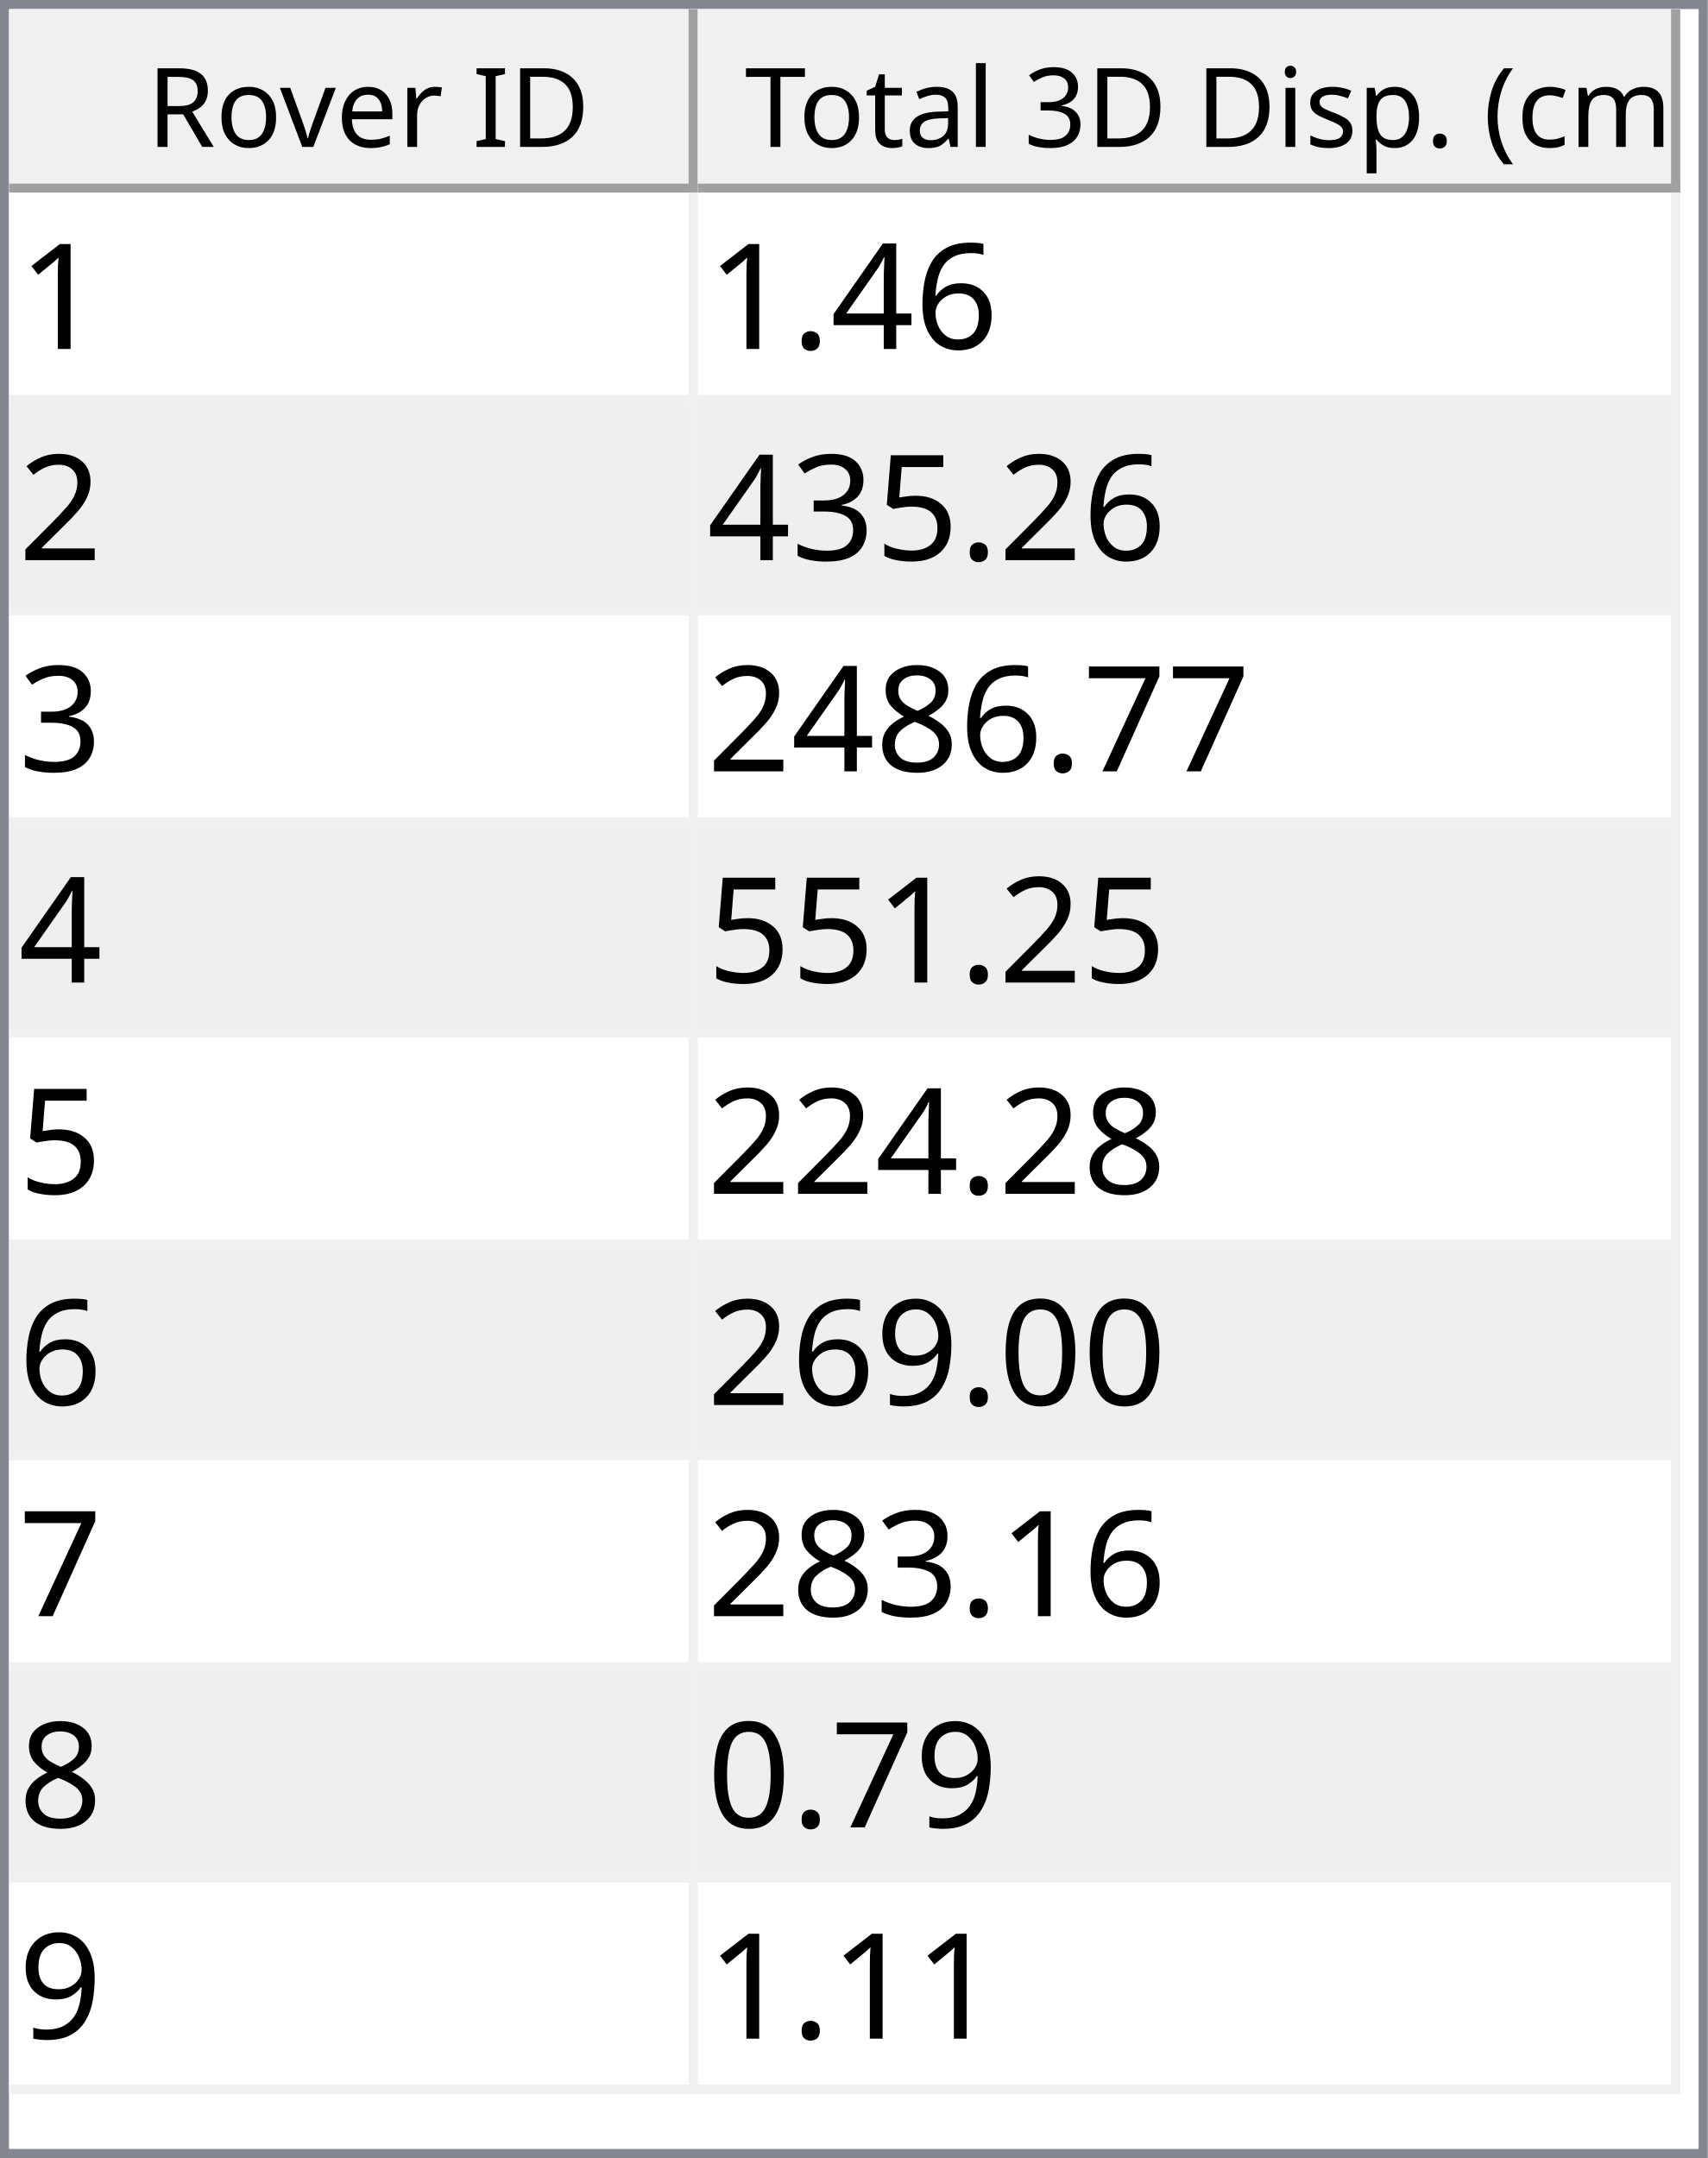
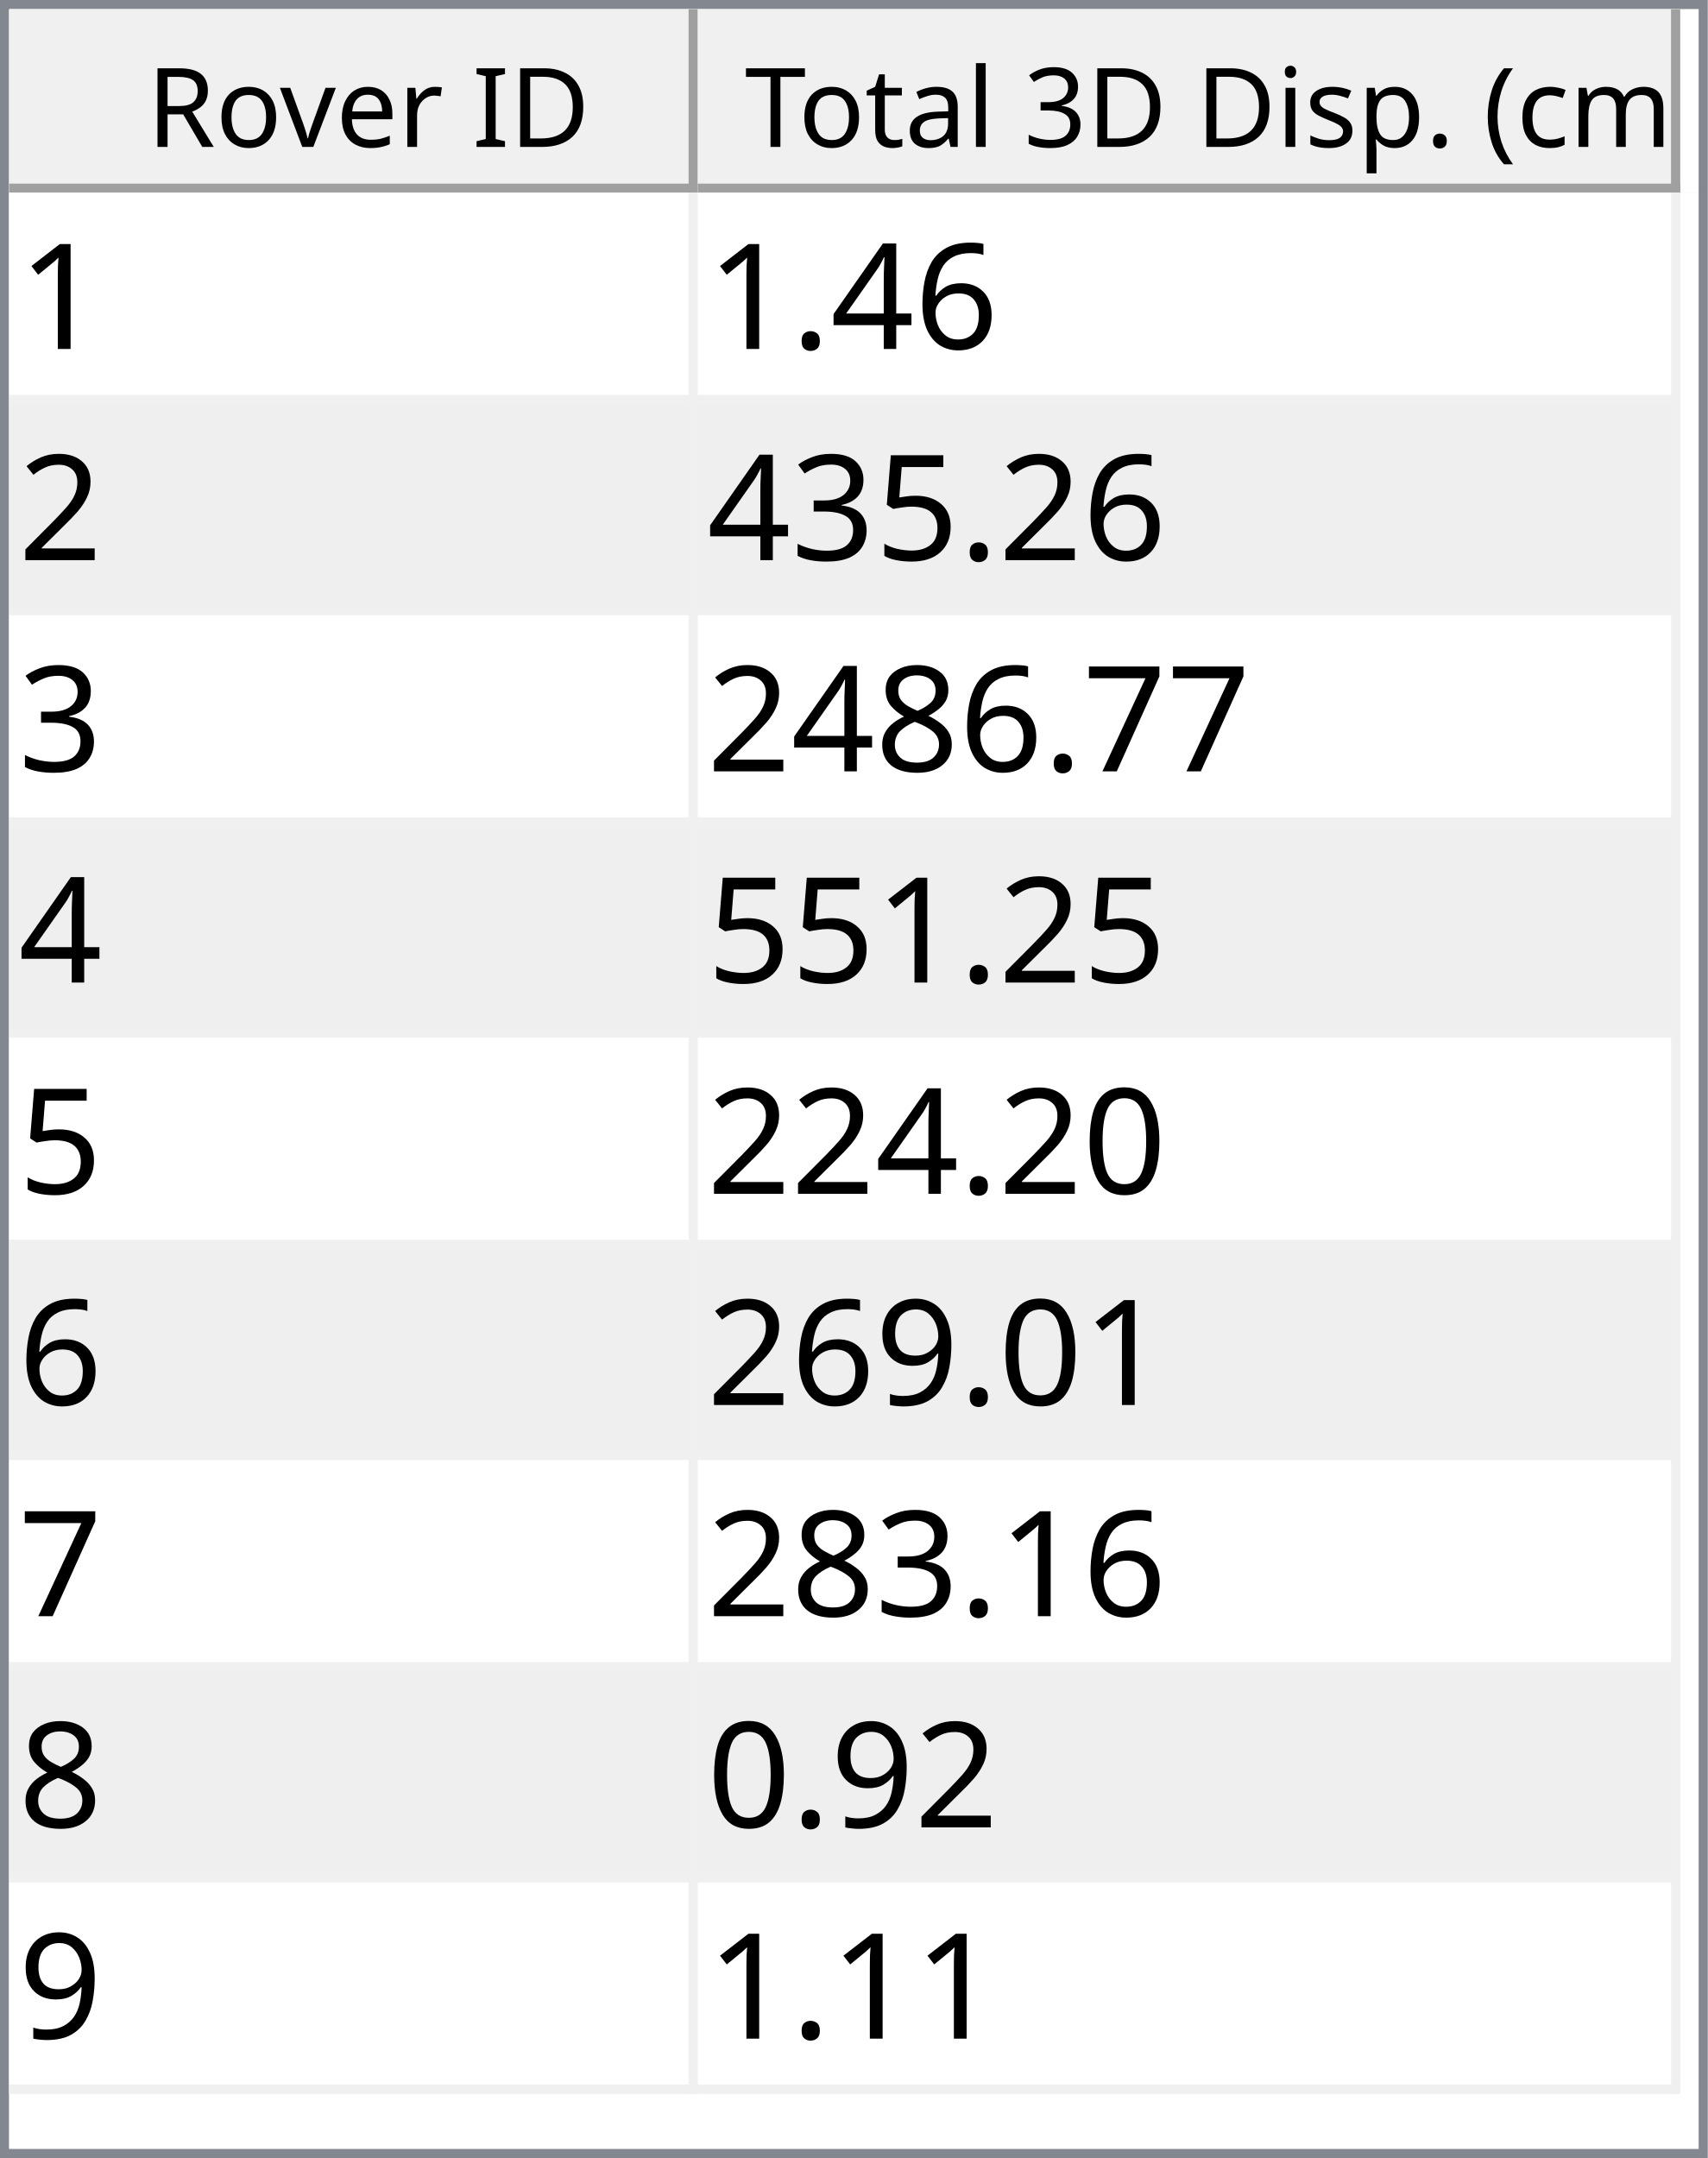
<svg xmlns="http://www.w3.org/2000/svg" style="fill-opacity:1; color-rendering:auto; color-interpolation:auto; text-rendering:auto; stroke:black; stroke-linecap:square; stroke-miterlimit:10; shape-rendering:auto; stroke-opacity:1; fill:black; stroke-dasharray:none; font-weight:normal; stroke-width:1; font-family:'Dialog'; font-style:normal; stroke-linejoin:miter; font-size:12px; stroke-dashoffset:0; image-rendering:auto;" width="186" height="235">
  <defs id="genericDefs" />
  <g>
    <defs id="defs1">
      <clipPath clipPathUnits="userSpaceOnUse" id="clipPath1">
        <path d="M0 0 L186 0 L186 235 L0 235 L0 0 Z" />
      </clipPath>
      <clipPath clipPathUnits="userSpaceOnUse" id="clipPath2">
        <path d="M0 0 L0 235 L186 235 L186 0 Z" />
      </clipPath>
      <clipPath clipPathUnits="userSpaceOnUse" id="clipPath3">
        <path d="M0 0 L0 20 L184 20 L184 0 Z" />
      </clipPath>
      <clipPath clipPathUnits="userSpaceOnUse" id="clipPath4">
        <path d="M0 0 L0 20 L75 20 L75 0 Z" />
      </clipPath>
      <clipPath clipPathUnits="userSpaceOnUse" id="clipPath5">
        <path d="M1 1 L1 19 L74 19 L74 1 Z" />
      </clipPath>
      <clipPath clipPathUnits="userSpaceOnUse" id="clipPath6">
        <path d="M0 0 L0 18 L73 18 L73 0 Z" />
      </clipPath>
      <clipPath clipPathUnits="userSpaceOnUse" id="clipPath7">
        <path d="M-0.5 -0.5 L-0.5 19.5 L74.5 19.5 L74.5 -0.5 Z" />
      </clipPath>
      <clipPath clipPathUnits="userSpaceOnUse" id="clipPath8">
        <path d="M0 0 L0 20 L107 20 L107 0 Z" />
      </clipPath>
      <clipPath clipPathUnits="userSpaceOnUse" id="clipPath9">
        <path d="M1 1 L1 19 L106 19 L106 1 Z" />
      </clipPath>
      <clipPath clipPathUnits="userSpaceOnUse" id="clipPath10">
        <path d="M0 0 L0 18 L105 18 L105 0 Z" />
      </clipPath>
      <clipPath clipPathUnits="userSpaceOnUse" id="clipPath11">
        <path d="M-0.5 -0.5 L-0.5 19.5 L106.5 19.5 L106.5 -0.5 Z" />
      </clipPath>
      <clipPath clipPathUnits="userSpaceOnUse" id="clipPath12">
        <path d="M0 0 L0 213 L184 213 L184 0 Z" />
      </clipPath>
      <clipPath clipPathUnits="userSpaceOnUse" id="clipPath13">
        <path d="M0 0 L0 207 L182 207 L182 0 Z" />
      </clipPath>
      <clipPath clipPathUnits="userSpaceOnUse" id="clipPath14">
        <path d="M-0.5 -0.5 L-0.5 206.5 L181.5 206.5 L181.5 -0.5 Z" />
      </clipPath>
      <clipPath clipPathUnits="userSpaceOnUse" id="clipPath15">
        <path d="M0 0 L0 22 L74 22 L74 0 Z" />
      </clipPath>
      <clipPath clipPathUnits="userSpaceOnUse" id="clipPath16">
        <path d="M0 0 L0 22 L106 22 L106 0 Z" />
      </clipPath>
      <font horiz-adv-x="64.551" id="font1">
        <font-face ascent="107.91" descent="25.098" units-per-em="100" style="font-style:normal; font-family:Segoe UI; font-weight:normal;" />
        <missing-glyph horiz-adv-x="64.551" d="M8.109 0 L8.109 68.266 L56.453 68.266 L56.453 0 L8.109 0 ZM15.328 7.234 L49.219 7.234 L49.219 61.031 L15.328 61.031 L15.328 7.234 Z" />
        <glyph unicode="D" horiz-adv-x="70.117" d="M9.188 0 L9.188 70.016 L28.516 70.016 Q65.531 70.016 65.531 35.891 Q65.531 19.672 55.25 9.836 Q44.969 0 27.734 0 L9.188 0 ZM17.391 62.594 L17.391 7.422 L27.828 7.422 Q41.609 7.422 49.273 14.797 Q56.938 22.172 56.938 35.688 Q56.938 62.594 28.328 62.594 L17.391 62.594 Z" />
        <glyph unicode="I" horiz-adv-x="26.611" d="M17.391 0 L9.188 0 L9.188 70.016 L17.391 70.016 L17.391 0 Z" />
        <glyph unicode=" " horiz-adv-x="27.393" d="" />
        <glyph unicode="r" horiz-adv-x="34.766" d="M34.188 41.891 Q32.078 43.5 28.125 43.5 Q23 43.5 19.555 38.672 Q16.109 33.844 16.109 25.484 L16.109 0 L8.109 0 L8.109 50 L16.109 50 L16.109 39.703 L16.312 39.703 Q18.016 44.969 21.531 47.922 Q25.047 50.875 29.391 50.875 Q32.516 50.875 34.188 50.203 L34.188 41.891 Z" />
        <glyph unicode="e" horiz-adv-x="52.295" d="M48.297 23 L12.984 23 Q13.188 14.656 17.484 10.109 Q21.781 5.562 29.297 5.562 Q37.75 5.562 44.828 11.141 L44.828 3.609 Q38.234 -1.172 27.391 -1.172 Q16.797 -1.172 10.742 5.641 Q4.688 12.453 4.688 24.812 Q4.688 36.469 11.305 43.82 Q17.922 51.172 27.734 51.172 Q37.547 51.172 42.922 44.828 Q48.297 38.484 48.297 27.203 L48.297 23 ZM40.094 29.781 Q40.047 36.719 36.75 40.578 Q33.453 44.438 27.594 44.438 Q21.922 44.438 17.969 40.383 Q14.016 36.328 13.094 29.781 L40.094 29.781 Z" />
        <glyph unicode="v" horiz-adv-x="47.9" d="M47.406 50 L27.484 0 L19.625 0 L0.688 50 L9.469 50 L22.172 13.672 Q23.578 9.672 23.922 6.688 L24.125 6.688 Q24.609 10.453 25.688 13.484 L38.969 50 L47.406 50 Z" />
        <glyph unicode="o" horiz-adv-x="58.594" d="M29 -1.172 Q17.922 -1.172 11.305 5.836 Q4.688 12.844 4.688 24.422 Q4.688 37.016 11.57 44.094 Q18.453 51.172 30.172 51.172 Q41.359 51.172 47.633 44.289 Q53.906 37.406 53.906 25.203 Q53.906 13.234 47.141 6.031 Q40.375 -1.172 29 -1.172 ZM29.594 44.438 Q21.875 44.438 17.383 39.188 Q12.891 33.938 12.891 24.703 Q12.891 15.828 17.43 10.695 Q21.969 5.562 29.594 5.562 Q37.359 5.562 41.531 10.594 Q45.703 15.625 45.703 24.906 Q45.703 34.281 41.531 39.359 Q37.359 44.438 29.594 44.438 Z" />
        <glyph unicode="R" horiz-adv-x="59.814" d="M59.375 0 L49.609 0 L37.891 19.625 Q36.281 22.359 34.766 24.289 Q33.25 26.219 31.664 27.438 Q30.078 28.656 28.25 29.219 Q26.422 29.781 24.125 29.781 L17.391 29.781 L17.391 0 L9.188 0 L9.188 70.016 L30.078 70.016 Q34.672 70.016 38.555 68.867 Q42.438 67.719 45.289 65.375 Q48.141 63.031 49.758 59.547 Q51.375 56.062 51.375 51.375 Q51.375 47.703 50.273 44.656 Q49.172 41.609 47.148 39.211 Q45.125 36.812 42.266 35.133 Q39.406 33.453 35.844 32.516 L35.844 32.328 Q37.594 31.547 38.891 30.547 Q40.188 29.547 41.359 28.18 Q42.531 26.812 43.68 25.078 Q44.828 23.344 46.234 21.047 L59.375 0 ZM17.391 62.594 L17.391 37.203 L28.516 37.203 Q31.594 37.203 34.203 38.133 Q36.812 39.062 38.719 40.797 Q40.625 42.531 41.703 45.047 Q42.781 47.562 42.781 50.688 Q42.781 56.297 39.141 59.445 Q35.5 62.594 28.609 62.594 L17.391 62.594 Z" />
        <glyph unicode=")" horiz-adv-x="30.176" d="M8.297 -15.922 L1.172 -15.922 Q16.406 2.344 16.406 26.812 Q16.406 51.469 1.078 70.016 L8.297 70.016 Q23.531 52.156 23.531 26.703 Q23.531 1.375 8.297 -15.922 Z" />
        <glyph unicode="m" horiz-adv-x="86.133" d="M79.109 0 L71.094 0 L71.094 28.719 Q71.094 37.016 68.531 40.727 Q65.969 44.438 59.906 44.438 Q54.781 44.438 51.195 39.75 Q47.609 35.062 47.609 28.516 L47.609 0 L39.594 0 L39.594 29.688 Q39.594 44.438 28.219 44.438 Q22.953 44.438 19.531 40.016 Q16.109 35.594 16.109 28.516 L16.109 0 L8.109 0 L8.109 50 L16.109 50 L16.109 42.094 L16.312 42.094 Q21.625 51.172 31.844 51.172 Q36.969 51.172 40.773 48.312 Q44.578 45.453 46 40.828 Q51.562 51.172 62.594 51.172 Q79.109 51.172 79.109 30.812 L79.109 0 Z" />
        <glyph unicode="c" horiz-adv-x="46.191" d="M42.188 2.297 Q36.422 -1.172 28.516 -1.172 Q17.828 -1.172 11.258 5.789 Q4.688 12.75 4.688 23.828 Q4.688 36.188 11.766 43.68 Q18.844 51.172 30.672 51.172 Q37.25 51.172 42.281 48.734 L42.281 40.531 Q36.719 44.438 30.375 44.438 Q22.703 44.438 17.797 38.945 Q12.891 33.453 12.891 24.516 Q12.891 15.719 17.508 10.641 Q22.125 5.562 29.891 5.562 Q36.422 5.562 42.188 9.906 L42.188 2.297 Z" />
        <glyph unicode="(" horiz-adv-x="30.176" d="M29.109 -15.922 L21.969 -15.922 Q6.844 1.375 6.844 26.703 Q6.844 52.156 21.969 70.016 L29.203 70.016 Q13.875 51.469 13.875 26.812 Q13.875 2.344 29.109 -15.922 Z" />
        <glyph unicode="." horiz-adv-x="21.68" d="M10.891 -1.078 Q8.641 -1.078 7.055 0.539 Q5.469 2.156 5.469 4.391 Q5.469 6.641 7.055 8.273 Q8.641 9.906 10.891 9.906 Q13.188 9.906 14.797 8.273 Q16.406 6.641 16.406 4.391 Q16.406 2.156 14.797 0.539 Q13.188 -1.078 10.891 -1.078 Z" />
        <glyph unicode="p" horiz-adv-x="58.789" d="M16.312 7.234 L16.109 7.234 L16.109 -23 L8.109 -23 L8.109 50 L16.109 50 L16.109 41.219 L16.312 41.219 Q22.219 51.172 33.594 51.172 Q43.266 51.172 48.688 44.461 Q54.109 37.75 54.109 26.469 Q54.109 13.922 48 6.375 Q41.891 -1.172 31.297 -1.172 Q21.578 -1.172 16.312 7.234 ZM16.109 27.391 L16.109 20.406 Q16.109 14.203 20.141 9.883 Q24.172 5.562 30.375 5.562 Q37.641 5.562 41.773 11.133 Q45.906 16.703 45.906 26.609 Q45.906 34.969 42.047 39.703 Q38.188 44.438 31.594 44.438 Q24.609 44.438 20.359 39.578 Q16.109 34.719 16.109 27.391 Z" />
        <glyph unicode="s" horiz-adv-x="42.432" d="M5.078 1.812 L5.078 10.406 Q11.625 5.562 19.484 5.562 Q30.031 5.562 30.031 12.594 Q30.031 14.594 29.125 15.992 Q28.219 17.391 26.68 18.461 Q25.141 19.531 23.07 20.383 Q21 21.234 18.609 22.172 Q15.281 23.484 12.766 24.828 Q10.25 26.172 8.57 27.859 Q6.891 29.547 6.031 31.695 Q5.172 33.844 5.172 36.719 Q5.172 40.234 6.789 42.945 Q8.406 45.656 11.086 47.484 Q13.766 49.312 17.211 50.242 Q20.656 51.172 24.312 51.172 Q30.812 51.172 35.938 48.922 L35.938 40.828 Q30.422 44.438 23.25 44.438 Q21 44.438 19.195 43.922 Q17.391 43.406 16.094 42.477 Q14.797 41.547 14.086 40.258 Q13.375 38.969 13.375 37.406 Q13.375 35.453 14.086 34.133 Q14.797 32.812 16.164 31.789 Q17.531 30.766 19.484 29.938 Q21.438 29.109 23.922 28.125 Q27.25 26.859 29.883 25.516 Q32.516 24.172 34.375 22.484 Q36.234 20.797 37.234 18.602 Q38.234 16.406 38.234 13.375 Q38.234 9.672 36.602 6.938 Q34.969 4.203 32.234 2.398 Q29.5 0.594 25.93 -0.289 Q22.359 -1.172 18.453 -1.172 Q10.75 -1.172 5.078 1.812 Z" />
        <glyph unicode="i" horiz-adv-x="24.219" d="M12.203 62.703 Q10.062 62.703 8.547 64.164 Q7.031 65.625 7.031 67.875 Q7.031 70.125 8.547 71.609 Q10.062 73.094 12.203 73.094 Q14.406 73.094 15.945 71.609 Q17.484 70.125 17.484 67.875 Q17.484 65.719 15.945 64.211 Q14.406 62.703 12.203 62.703 ZM16.109 0 L8.109 0 L8.109 50 L16.109 50 L16.109 0 Z" />
        <glyph unicode="3" horiz-adv-x="53.906" d="M46.531 19.828 Q46.531 15.094 44.75 11.211 Q42.969 7.328 39.719 4.57 Q36.469 1.812 31.93 0.297 Q27.391 -1.219 21.922 -1.219 Q11.922 -1.219 6 2.594 L6 11.188 Q13.094 5.609 22.219 5.609 Q25.875 5.609 28.828 6.539 Q31.781 7.469 33.906 9.227 Q36.031 10.984 37.18 13.477 Q38.328 15.969 38.328 19.094 Q38.328 32.812 18.797 32.812 L12.984 32.812 L12.984 39.594 L18.5 39.594 Q35.797 39.594 35.797 52.484 Q35.797 64.406 22.609 64.406 Q15.188 64.406 8.688 59.422 L8.688 67.188 Q15.375 71.188 24.609 71.188 Q29 71.188 32.57 69.969 Q36.141 68.75 38.68 66.555 Q41.219 64.359 42.609 61.281 Q44 58.203 44 54.5 Q44 40.672 30.031 36.719 L30.031 36.531 Q33.594 36.141 36.625 34.797 Q39.656 33.453 41.852 31.305 Q44.047 29.156 45.289 26.25 Q46.531 23.344 46.531 19.828 Z" />
        <glyph unicode="l" horiz-adv-x="24.219" d="M16.109 0 L8.109 0 L8.109 74.031 L16.109 74.031 L16.109 0 Z" />
        <glyph unicode="a" horiz-adv-x="50.879" d="M43.891 0 L35.891 0 L35.891 7.812 L35.688 7.812 Q30.469 -1.172 20.312 -1.172 Q12.844 -1.172 8.617 2.781 Q4.391 6.734 4.391 13.281 Q4.391 27.297 20.906 29.594 L35.891 31.688 Q35.891 44.438 25.594 44.438 Q16.547 44.438 9.281 38.281 L9.281 46.484 Q16.656 51.172 26.266 51.172 Q43.891 51.172 43.891 32.516 L43.891 0 ZM35.891 25.297 L23.828 23.641 Q18.266 22.859 15.43 20.875 Q12.594 18.891 12.594 13.875 Q12.594 10.203 15.211 7.883 Q17.828 5.562 22.172 5.562 Q28.125 5.562 32.008 9.742 Q35.891 13.922 35.891 20.312 L35.891 25.297 Z" />
        <glyph unicode="t" horiz-adv-x="33.887" d="M31.297 0.484 Q28.469 -1.078 23.828 -1.078 Q10.688 -1.078 10.688 13.578 L10.688 43.172 L2.094 43.172 L2.094 50 L10.688 50 L10.688 62.203 L18.703 64.797 L18.703 50 L31.297 50 L31.297 43.172 L18.703 43.172 L18.703 14.984 Q18.703 9.969 20.414 7.82 Q22.125 5.672 26.078 5.672 Q29.109 5.672 31.297 7.328 L31.297 0.484 Z" />
        <glyph unicode="T" horiz-adv-x="52.393" d="M50.594 62.594 L30.375 62.594 L30.375 0 L22.172 0 L22.172 62.594 L2 62.594 L2 70.016 L50.594 70.016 L50.594 62.594 Z" />
      </font>
      <font horiz-adv-x="75.0" id="font2">
        <font-face ascent="100.537" descent="21.973" units-per-em="100" style="font-style:normal; font-family:sans-serif; font-weight:normal;" />
        <missing-glyph horiz-adv-x="75.0" d="M12.5 0 L12.5 62.5 L62.5 62.5 L62.5 0 L12.5 0 ZM14.062 1.562 L60.938 1.562 L60.938 60.938 L14.062 60.938 L14.062 1.562 Z" />
        <glyph unicode="1" horiz-adv-x="55.615" d="M37.25 0 L28.469 0 L28.469 56 Q25.297 52.984 20.141 49.953 Q14.984 46.922 10.891 45.406 L10.891 53.906 Q18.266 57.375 23.781 62.305 Q29.297 67.234 31.594 71.875 L37.25 71.875 L37.25 0 Z" />
        <glyph unicode="6" horiz-adv-x="55.615" d="M49.75 54.047 L41.016 53.375 Q39.844 58.547 37.703 60.891 Q34.125 64.656 28.906 64.656 Q24.703 64.656 21.531 62.312 Q17.391 59.281 14.992 53.469 Q12.594 47.656 12.5 36.922 Q15.672 41.75 20.266 44.094 Q24.859 46.438 29.891 46.438 Q38.672 46.438 44.852 39.969 Q51.031 33.5 51.031 23.25 Q51.031 16.5 48.125 10.719 Q45.219 4.938 40.141 1.859 Q35.062 -1.219 28.609 -1.219 Q17.625 -1.219 10.695 6.859 Q3.766 14.938 3.766 33.5 Q3.766 54.25 11.422 63.672 Q18.109 71.875 29.438 71.875 Q37.891 71.875 43.289 67.141 Q48.688 62.406 49.75 54.047 ZM13.875 23.188 Q13.875 18.656 15.797 14.508 Q17.719 10.359 21.188 8.18 Q24.656 6 28.469 6 Q34.031 6 38.039 10.492 Q42.047 14.984 42.047 22.703 Q42.047 30.125 38.086 34.398 Q34.125 38.672 28.125 38.672 Q22.172 38.672 18.023 34.398 Q13.875 30.125 13.875 23.188 Z" />
        <glyph unicode="4" horiz-adv-x="55.615" d="M32.328 0 L32.328 17.141 L1.266 17.141 L1.266 25.203 L33.938 71.578 L41.109 71.578 L41.109 25.203 L50.781 25.203 L50.781 17.141 L41.109 17.141 L41.109 0 L32.328 0 ZM32.328 25.203 L32.328 57.469 L9.906 25.203 L32.328 25.203 Z" />
        <glyph unicode="." horiz-adv-x="27.783" d="M9.078 0 L9.078 10.016 L19.094 10.016 L19.094 0 L9.078 0 Z" />
        <glyph unicode="2" horiz-adv-x="55.615" d="M50.344 8.453 L50.344 0 L3.031 0 Q2.938 3.172 4.047 6.109 Q5.859 10.938 9.836 15.625 Q13.812 20.312 21.344 26.469 Q33.016 36.031 37.117 41.625 Q41.219 47.219 41.219 52.203 Q41.219 57.422 37.477 61.008 Q33.734 64.594 27.734 64.594 Q21.391 64.594 17.578 60.789 Q13.766 56.984 13.719 50.25 L4.688 51.172 Q5.609 61.281 11.664 66.578 Q17.719 71.875 27.938 71.875 Q38.234 71.875 44.242 66.164 Q50.25 60.453 50.25 52 Q50.25 47.703 48.492 43.555 Q46.734 39.406 42.656 34.812 Q38.578 30.219 29.109 22.219 Q21.188 15.578 18.945 13.211 Q16.703 10.844 15.234 8.453 L50.344 8.453 Z" />
        <glyph unicode="5" horiz-adv-x="55.615" d="M4.156 18.75 L13.375 19.531 Q14.406 12.797 18.141 9.398 Q21.875 6 27.156 6 Q33.5 6 37.891 10.789 Q42.281 15.578 42.281 23.484 Q42.281 31 38.062 35.352 Q33.844 39.703 27 39.703 Q22.75 39.703 19.336 37.773 Q15.922 35.844 13.969 32.766 L5.719 33.844 L12.641 70.609 L48.25 70.609 L48.25 62.203 L19.672 62.203 L15.828 42.969 Q22.266 47.469 29.344 47.469 Q38.719 47.469 45.164 40.969 Q51.609 34.469 51.609 24.266 Q51.609 14.547 45.953 7.469 Q39.062 -1.219 27.156 -1.219 Q17.391 -1.219 11.211 4.25 Q5.031 9.719 4.156 18.75 Z" />
        <glyph unicode="3" horiz-adv-x="55.615" d="M4.203 18.891 L12.984 20.062 Q14.5 12.594 18.141 9.297 Q21.781 6 27 6 Q33.203 6 37.477 10.297 Q41.75 14.594 41.75 20.953 Q41.75 27 37.797 30.93 Q33.844 34.859 27.734 34.859 Q25.25 34.859 21.531 33.891 L22.516 41.609 Q23.391 41.5 23.922 41.5 Q29.547 41.5 34.039 44.43 Q38.531 47.359 38.531 53.469 Q38.531 58.297 35.258 61.477 Q31.984 64.656 26.812 64.656 Q21.688 64.656 18.266 61.43 Q14.844 58.203 13.875 51.766 L5.078 53.328 Q6.688 62.156 12.398 67.016 Q18.109 71.875 26.609 71.875 Q32.469 71.875 37.398 69.359 Q42.328 66.844 44.945 62.5 Q47.562 58.156 47.562 53.266 Q47.562 48.641 45.07 44.828 Q42.578 41.016 37.703 38.766 Q44.047 37.312 47.562 32.695 Q51.078 28.078 51.078 21.141 Q51.078 11.766 44.242 5.25 Q37.406 -1.266 26.953 -1.266 Q17.531 -1.266 11.305 4.352 Q5.078 9.969 4.203 18.891 Z" />
        <glyph unicode="7" horiz-adv-x="55.615" d="M4.734 62.203 L4.734 70.656 L51.078 70.656 L51.078 63.812 Q44.234 56.547 37.523 44.484 Q30.812 32.422 27.156 19.672 Q24.516 10.688 23.781 0 L14.75 0 Q14.891 8.453 18.062 20.414 Q21.234 32.375 27.172 43.484 Q33.109 54.594 39.797 62.203 L4.734 62.203 Z" />
        <glyph unicode="8" horiz-adv-x="55.615" d="M17.672 38.812 Q12.203 40.828 9.57 44.539 Q6.938 48.25 6.938 53.422 Q6.938 61.234 12.555 66.555 Q18.172 71.875 27.484 71.875 Q36.859 71.875 42.578 66.43 Q48.297 60.984 48.297 53.172 Q48.297 48.188 45.68 44.508 Q43.062 40.828 37.75 38.812 Q44.344 36.672 47.781 31.883 Q51.219 27.094 51.219 20.453 Q51.219 11.281 44.727 5.031 Q38.234 -1.219 27.641 -1.219 Q17.047 -1.219 10.547 5.055 Q4.047 11.328 4.047 20.703 Q4.047 27.688 7.594 32.398 Q11.141 37.109 17.672 38.812 ZM15.922 53.719 Q15.922 48.641 19.195 45.414 Q22.469 42.188 27.688 42.188 Q32.766 42.188 36.016 45.383 Q39.266 48.578 39.266 53.219 Q39.266 58.062 35.914 61.359 Q32.562 64.656 27.594 64.656 Q22.562 64.656 19.242 61.43 Q15.922 58.203 15.922 53.719 ZM13.094 20.656 Q13.094 16.891 14.875 13.375 Q16.656 9.859 20.172 7.93 Q23.688 6 27.734 6 Q34.031 6 38.133 10.055 Q42.234 14.109 42.234 20.359 Q42.234 26.703 38.016 30.859 Q33.797 35.016 27.438 35.016 Q21.234 35.016 17.164 30.914 Q13.094 26.812 13.094 20.656 Z" />
        <glyph unicode="0" horiz-adv-x="55.615" d="M4.156 35.297 Q4.156 48 6.766 55.742 Q9.375 63.484 14.523 67.68 Q19.672 71.875 27.484 71.875 Q33.25 71.875 37.594 69.555 Q41.938 67.234 44.773 62.867 Q47.609 58.5 49.219 52.227 Q50.828 45.953 50.828 35.297 Q50.828 22.703 48.242 14.969 Q45.656 7.234 40.508 3.008 Q35.359 -1.219 27.484 -1.219 Q17.141 -1.219 11.234 6.203 Q4.156 15.141 4.156 35.297 ZM13.188 35.297 Q13.188 17.672 17.312 11.836 Q21.438 6 27.484 6 Q33.547 6 37.672 11.859 Q41.797 17.719 41.797 35.297 Q41.797 52.984 37.672 58.789 Q33.547 64.594 27.391 64.594 Q21.344 64.594 17.719 59.469 Q13.188 52.938 13.188 35.297 Z" />
        <glyph unicode="9" horiz-adv-x="55.615" d="M5.469 16.547 L13.922 17.328 Q14.984 11.375 18.016 8.688 Q21.047 6 25.781 6 Q29.828 6 32.883 7.859 Q35.938 9.719 37.891 12.82 Q39.844 15.922 41.164 21.195 Q42.484 26.469 42.484 31.938 Q42.484 32.516 42.438 33.688 Q39.797 29.5 35.234 26.883 Q30.672 24.266 25.344 24.266 Q16.453 24.266 10.305 30.711 Q4.156 37.156 4.156 47.703 Q4.156 58.594 10.578 65.234 Q17 71.875 26.656 71.875 Q33.641 71.875 39.43 68.117 Q45.219 64.359 48.219 57.398 Q51.219 50.438 51.219 37.25 Q51.219 23.531 48.242 15.406 Q45.266 7.281 39.383 3.031 Q33.5 -1.219 25.594 -1.219 Q17.188 -1.219 11.867 3.445 Q6.547 8.109 5.469 16.547 ZM41.453 48.141 Q41.453 55.719 37.43 60.156 Q33.406 64.594 27.734 64.594 Q21.875 64.594 17.531 59.812 Q13.188 55.031 13.188 47.406 Q13.188 40.578 17.312 36.305 Q21.438 32.031 27.484 32.031 Q33.594 32.031 37.523 36.305 Q41.453 40.578 41.453 48.141 Z" />
      </font>
    </defs>
    <g style="fill:white; stroke:white;">
      <rect x="0" y="0" width="186" style="clip-path:url(#clipPath1); stroke:none;" height="235" />
    </g>
    <g style="fill:white; text-rendering:optimizeSpeed; color-rendering:optimizeSpeed; image-rendering:optimizeSpeed; shape-rendering:crispEdges; stroke:white; color-interpolation:sRGB;">
      <rect x="0" width="186" height="235" y="0" style="stroke:none;" />
      <path style="stroke:none;" d="M0 235 L186 235 L186 0 L0 0 Z" />
    </g>
    <g style="fill:rgb(240,240,240); font-family:'Segoe UI'; stroke:rgb(240,240,240);">
      <rect x="0" y="0" width="186" style="clip-path:url(#clipPath2); stroke:none;" height="235" />
    </g>
    <g style="fill:rgb(130,135,144); font-family:'Segoe UI'; stroke:rgb(130,135,144);">
      <path d="M0 0 L186 0 L186 235 L0 235 L0 0 ZM1 1 L185 1 L185 234 L1 234 L1 1 Z" style="fill-rule:evenodd; clip-path:url(#clipPath2); stroke:none;" />
    </g>
    <g style="fill:white; font-family:'Segoe UI'; stroke:white;" transform="translate(1,1)">
      <rect x="0" y="0" width="184" style="clip-path:url(#clipPath3); stroke:none;" height="20" />
    </g>
    <g style="fill:rgb(240,240,240); font-family:'Segoe UI'; stroke:rgb(240,240,240);" transform="translate(1,1)">
      <rect x="0" y="0" width="75" style="clip-path:url(#clipPath4); stroke:none;" height="20" />
    </g>
    <g style="font-family:'Segoe UI';" transform="translate(2,2)">
      <text x="14" xml:space="preserve" y="14" style="clip-path:url(#clipPath6); stroke:none;">Rover ID</text>
    </g>
    <g style="fill:rgb(160,160,160); font-family:'Segoe UI'; stroke:rgb(160,160,160); stroke-linejoin:bevel;" transform="translate(1.5,1.5)">
      <line x1="74" x2="74" y1="0" style="fill:none; clip-path:url(#clipPath7);" y2="19" />
    </g>
    <g style="fill:rgb(160,160,160); font-family:'Segoe UI'; stroke:rgb(160,160,160); stroke-linejoin:bevel;" transform="matrix(1,0,0,1,1,1) translate(0.5,0.5)">
      <line x1="0" x2="74" y1="19" style="fill:none; clip-path:url(#clipPath7);" y2="19" />
    </g>
    <g style="fill:rgb(240,240,240); font-family:'Segoe UI'; stroke:rgb(240,240,240);" transform="translate(76,1)">
      <rect x="0" y="0" width="107" style="clip-path:url(#clipPath8); stroke:none;" height="20" />
    </g>
    <g style="font-family:'Segoe UI';" transform="translate(77,2)">
      <text x="1" xml:space="preserve" y="14" style="clip-path:url(#clipPath10); stroke:none;"> Total 3D Disp. (cm)</text>
    </g>
    <g style="fill:rgb(160,160,160); font-family:'Segoe UI'; stroke:rgb(160,160,160); stroke-linejoin:bevel;" transform="translate(76.5,1.5)">
      <line x1="106" x2="106" y1="0" style="fill:none; clip-path:url(#clipPath11);" y2="19" />
    </g>
    <g style="fill:rgb(160,160,160); font-family:'Segoe UI'; stroke:rgb(160,160,160); stroke-linejoin:bevel;" transform="matrix(1,0,0,1,76,1) translate(0.5,0.5)">
      <line x1="0" x2="106" y1="19" style="fill:none; clip-path:url(#clipPath11);" y2="19" />
    </g>
    <g style="fill:white; font-family:'Segoe UI'; stroke:white;" transform="translate(1,21)">
      <rect x="0" y="0" width="184" style="clip-path:url(#clipPath12); stroke:none;" height="213" />
    </g>
    <g style="fill:rgb(240,240,240); font-size:16px; font-family:sans-serif; stroke:rgb(240,240,240);" transform="translate(1,21)">
      <rect x="0" y="0" width="182" style="clip-path:url(#clipPath13); stroke:none;" height="207" />
      <line transform="translate(0.5,0.5)" x1="0" x2="181" y1="22" style="clip-path:url(#clipPath14); fill:none; stroke-linejoin:bevel;" y2="22" />
    </g>
    <g transform="matrix(1,0,0,1,1,21) translate(0.5,0.5)" style="fill:rgb(240,240,240); font-size:16px; font-family:sans-serif; stroke:rgb(240,240,240); stroke-linejoin:bevel;">
      <line x1="0" x2="181" y1="45" style="fill:none; clip-path:url(#clipPath14);" y2="45" />
    </g>
    <g transform="matrix(1,0,0,1,1,21) translate(0.5,0.5)" style="fill:rgb(240,240,240); font-size:16px; font-family:sans-serif; stroke:rgb(240,240,240); stroke-linejoin:bevel;">
      <line x1="0" x2="181" y1="68" style="fill:none; clip-path:url(#clipPath14);" y2="68" />
    </g>
    <g transform="matrix(1,0,0,1,1,21) translate(0.5,0.5)" style="fill:rgb(240,240,240); font-size:16px; font-family:sans-serif; stroke:rgb(240,240,240); stroke-linejoin:bevel;">
      <line x1="0" x2="181" y1="91" style="fill:none; clip-path:url(#clipPath14);" y2="91" />
    </g>
    <g transform="matrix(1,0,0,1,1,21) translate(0.5,0.5)" style="fill:rgb(240,240,240); font-size:16px; font-family:sans-serif; stroke:rgb(240,240,240); stroke-linejoin:bevel;">
      <line x1="0" x2="181" y1="114" style="fill:none; clip-path:url(#clipPath14);" y2="114" />
    </g>
    <g transform="matrix(1,0,0,1,1,21) translate(0.5,0.5)" style="fill:rgb(240,240,240); font-size:16px; font-family:sans-serif; stroke:rgb(240,240,240); stroke-linejoin:bevel;">
      <line x1="0" x2="181" y1="137" style="fill:none; clip-path:url(#clipPath14);" y2="137" />
    </g>
    <g transform="matrix(1,0,0,1,1,21) translate(0.5,0.5)" style="fill:rgb(240,240,240); font-size:16px; font-family:sans-serif; stroke:rgb(240,240,240); stroke-linejoin:bevel;">
      <line x1="0" x2="181" y1="160" style="fill:none; clip-path:url(#clipPath14);" y2="160" />
    </g>
    <g transform="matrix(1,0,0,1,1,21) translate(0.5,0.5)" style="fill:rgb(240,240,240); font-size:16px; font-family:sans-serif; stroke:rgb(240,240,240); stroke-linejoin:bevel;">
      <line x1="0" x2="181" y1="183" style="fill:none; clip-path:url(#clipPath14);" y2="183" />
    </g>
    <g transform="matrix(1,0,0,1,1,21) translate(0.5,0.5)" style="fill:rgb(240,240,240); font-size:16px; font-family:sans-serif; stroke:rgb(240,240,240); stroke-linejoin:bevel;">
      <line x1="0" x2="181" y1="206" style="fill:none; clip-path:url(#clipPath14);" y2="206" />
    </g>
    <g transform="matrix(1,0,0,1,1,21) translate(0.5,0.5)" style="fill:rgb(240,240,240); font-size:16px; font-family:sans-serif; stroke:rgb(240,240,240); stroke-linejoin:bevel;">
      <line x1="74" x2="74" y1="0" style="fill:none; clip-path:url(#clipPath14);" y2="206" />
    </g>
    <g transform="matrix(1,0,0,1,1,21) translate(0.5,0.5)" style="fill:rgb(240,240,240); font-size:16px; font-family:sans-serif; stroke:rgb(240,240,240); stroke-linejoin:bevel;">
      <line x1="181" x2="181" y1="0" style="fill:none; clip-path:url(#clipPath14);" y2="206" />
    </g>
    <g style="fill:white; font-size:16px; font-family:sans-serif; stroke:white;" transform="matrix(1,0,0,1,1,21)">
      <rect x="0" y="0" width="74" style="clip-path:url(#clipPath15); stroke:none;" height="22" />
      <text x="1" y="17" style="fill:black; clip-path:url(#clipPath15); stroke:none;" xml:space="preserve">1</text>
    </g>
    <g style="fill:white; font-size:16px; font-family:sans-serif; stroke:white;" transform="matrix(1,0,0,1,1,21) translate(75,0)">
      <rect x="0" y="0" width="106" style="clip-path:url(#clipPath16); stroke:none;" height="22" />
      <text x="1" y="17" style="fill:black; clip-path:url(#clipPath16); stroke:none;" xml:space="preserve">1.46</text>
    </g>
    <g style="fill:rgb(239,239,239); font-size:16px; font-family:sans-serif; stroke:rgb(239,239,239);" transform="matrix(1,0,0,1,1,21) translate(0,23)">
      <rect x="0" y="0" width="74" style="clip-path:url(#clipPath15); stroke:none;" height="22" />
      <text x="1" y="17" style="fill:black; clip-path:url(#clipPath15); stroke:none;" xml:space="preserve">2</text>
    </g>
    <g style="fill:rgb(239,239,239); font-size:16px; font-family:sans-serif; stroke:rgb(239,239,239);" transform="matrix(1,0,0,1,1,21) translate(75,23)">
      <rect x="0" y="0" width="106" style="clip-path:url(#clipPath16); stroke:none;" height="22" />
      <text x="1" y="17" style="fill:black; clip-path:url(#clipPath16); stroke:none;" xml:space="preserve">435.26</text>
    </g>
    <g style="fill:white; font-size:16px; font-family:sans-serif; stroke:white;" transform="matrix(1,0,0,1,1,21) translate(0,46)">
      <rect x="0" y="0" width="74" style="clip-path:url(#clipPath15); stroke:none;" height="22" />
      <text x="1" y="17" style="fill:black; clip-path:url(#clipPath15); stroke:none;" xml:space="preserve">3</text>
    </g>
    <g style="fill:white; font-size:16px; font-family:sans-serif; stroke:white;" transform="matrix(1,0,0,1,1,21) translate(75,46)">
      <rect x="0" y="0" width="106" style="clip-path:url(#clipPath16); stroke:none;" height="22" />
      <text x="1" y="17" style="fill:black; clip-path:url(#clipPath16); stroke:none;" xml:space="preserve">2486.77</text>
    </g>
    <g style="fill:rgb(239,239,239); font-size:16px; font-family:sans-serif; stroke:rgb(239,239,239);" transform="matrix(1,0,0,1,1,21) translate(0,69)">
      <rect x="0" y="0" width="74" style="clip-path:url(#clipPath15); stroke:none;" height="22" />
      <text x="1" y="17" style="fill:black; clip-path:url(#clipPath15); stroke:none;" xml:space="preserve">4</text>
    </g>
    <g style="fill:rgb(239,239,239); font-size:16px; font-family:sans-serif; stroke:rgb(239,239,239);" transform="matrix(1,0,0,1,1,21) translate(75,69)">
      <rect x="0" y="0" width="106" style="clip-path:url(#clipPath16); stroke:none;" height="22" />
      <text x="1" y="17" style="fill:black; clip-path:url(#clipPath16); stroke:none;" xml:space="preserve">551.25</text>
    </g>
    <g style="fill:white; font-size:16px; font-family:sans-serif; stroke:white;" transform="matrix(1,0,0,1,1,21) translate(0,92)">
      <rect x="0" y="0" width="74" style="clip-path:url(#clipPath15); stroke:none;" height="22" />
      <text x="1" y="17" style="fill:black; clip-path:url(#clipPath15); stroke:none;" xml:space="preserve">5</text>
    </g>
    <g style="fill:white; font-size:16px; font-family:sans-serif; stroke:white;" transform="matrix(1,0,0,1,1,21) translate(75,92)">
      <rect x="0" y="0" width="106" style="clip-path:url(#clipPath16); stroke:none;" height="22" />
-       <text x="1" y="17" style="fill:black; clip-path:url(#clipPath16); stroke:none;" xml:space="preserve">224.28</text>
+       <text x="1" y="17" style="fill:black; clip-path:url(#clipPath16); stroke:none;" xml:space="preserve">224.20</text>
    </g>
    <g style="fill:rgb(239,239,239); font-size:16px; font-family:sans-serif; stroke:rgb(239,239,239);" transform="matrix(1,0,0,1,1,21) translate(0,115)">
      <rect x="0" y="0" width="74" style="clip-path:url(#clipPath15); stroke:none;" height="22" />
      <text x="1" y="17" style="fill:black; clip-path:url(#clipPath15); stroke:none;" xml:space="preserve">6</text>
    </g>
    <g style="fill:rgb(239,239,239); font-size:16px; font-family:sans-serif; stroke:rgb(239,239,239);" transform="matrix(1,0,0,1,1,21) translate(75,115)">
      <rect x="0" y="0" width="106" style="clip-path:url(#clipPath16); stroke:none;" height="22" />
-       <text x="1" y="17" style="fill:black; clip-path:url(#clipPath16); stroke:none;" xml:space="preserve">269.00</text>
+       <text x="1" y="17" style="fill:black; clip-path:url(#clipPath16); stroke:none;" xml:space="preserve">269.01</text>
    </g>
    <g style="fill:white; font-size:16px; font-family:sans-serif; stroke:white;" transform="matrix(1,0,0,1,1,21) translate(0,138)">
      <rect x="0" y="0" width="74" style="clip-path:url(#clipPath15); stroke:none;" height="22" />
      <text x="1" y="17" style="fill:black; clip-path:url(#clipPath15); stroke:none;" xml:space="preserve">7</text>
    </g>
    <g style="fill:white; font-size:16px; font-family:sans-serif; stroke:white;" transform="matrix(1,0,0,1,1,21) translate(75,138)">
      <rect x="0" y="0" width="106" style="clip-path:url(#clipPath16); stroke:none;" height="22" />
      <text x="1" y="17" style="fill:black; clip-path:url(#clipPath16); stroke:none;" xml:space="preserve">283.16</text>
    </g>
    <g style="fill:rgb(239,239,239); font-size:16px; font-family:sans-serif; stroke:rgb(239,239,239);" transform="matrix(1,0,0,1,1,21) translate(0,161)">
      <rect x="0" y="0" width="74" style="clip-path:url(#clipPath15); stroke:none;" height="22" />
      <text x="1" y="17" style="fill:black; clip-path:url(#clipPath15); stroke:none;" xml:space="preserve">8</text>
    </g>
    <g style="fill:rgb(239,239,239); font-size:16px; font-family:sans-serif; stroke:rgb(239,239,239);" transform="matrix(1,0,0,1,1,21) translate(75,161)">
      <rect x="0" y="0" width="106" style="clip-path:url(#clipPath16); stroke:none;" height="22" />
-       <text x="1" y="17" style="fill:black; clip-path:url(#clipPath16); stroke:none;" xml:space="preserve">0.79</text>
+       <text x="1" y="17" style="fill:black; clip-path:url(#clipPath16); stroke:none;" xml:space="preserve">0.92</text>
    </g>
    <g style="fill:white; font-size:16px; font-family:sans-serif; stroke:white;" transform="matrix(1,0,0,1,1,21) translate(0,184)">
      <rect x="0" y="0" width="74" style="clip-path:url(#clipPath15); stroke:none;" height="22" />
      <text x="1" y="17" style="fill:black; clip-path:url(#clipPath15); stroke:none;" xml:space="preserve">9</text>
    </g>
    <g style="fill:white; font-size:16px; font-family:sans-serif; stroke:white;" transform="matrix(1,0,0,1,1,21) translate(75,184)">
      <rect x="0" y="0" width="106" style="clip-path:url(#clipPath16); stroke:none;" height="22" />
      <text x="1" y="17" style="fill:black; clip-path:url(#clipPath16); stroke:none;" xml:space="preserve">1.11</text>
    </g>
  </g>
</svg>
